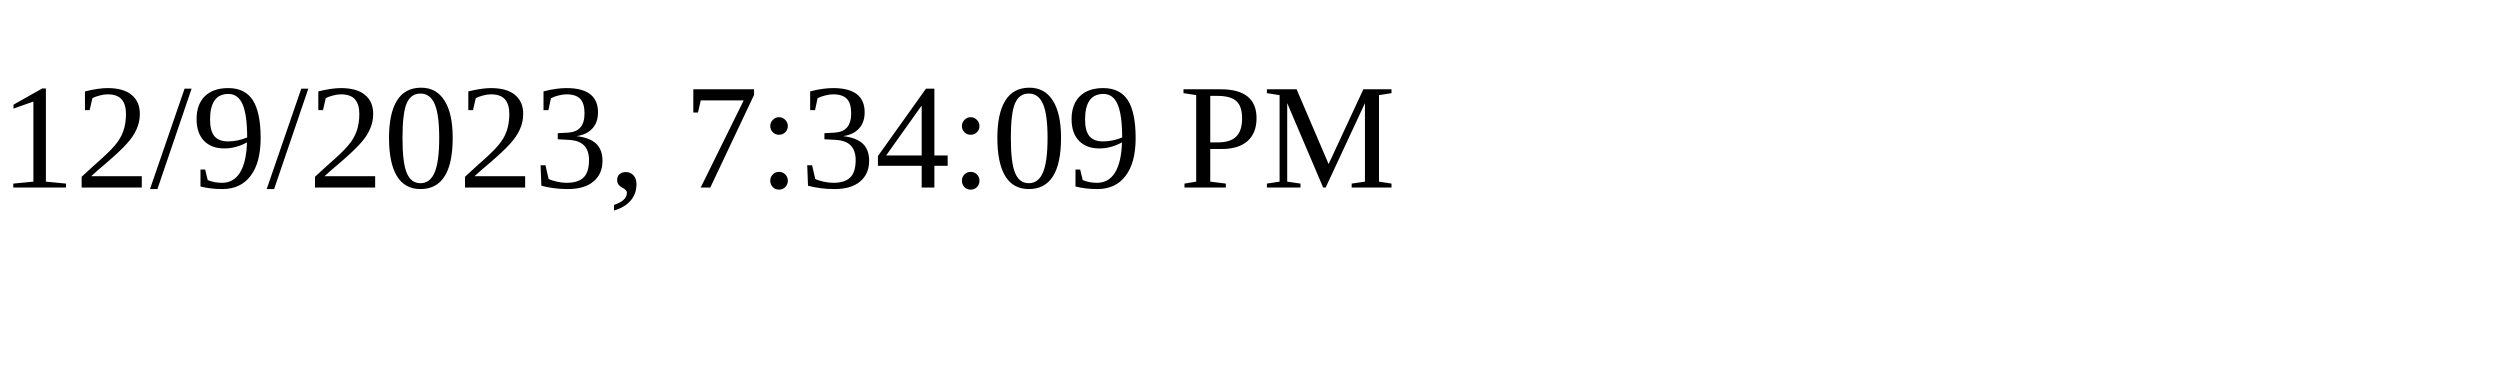
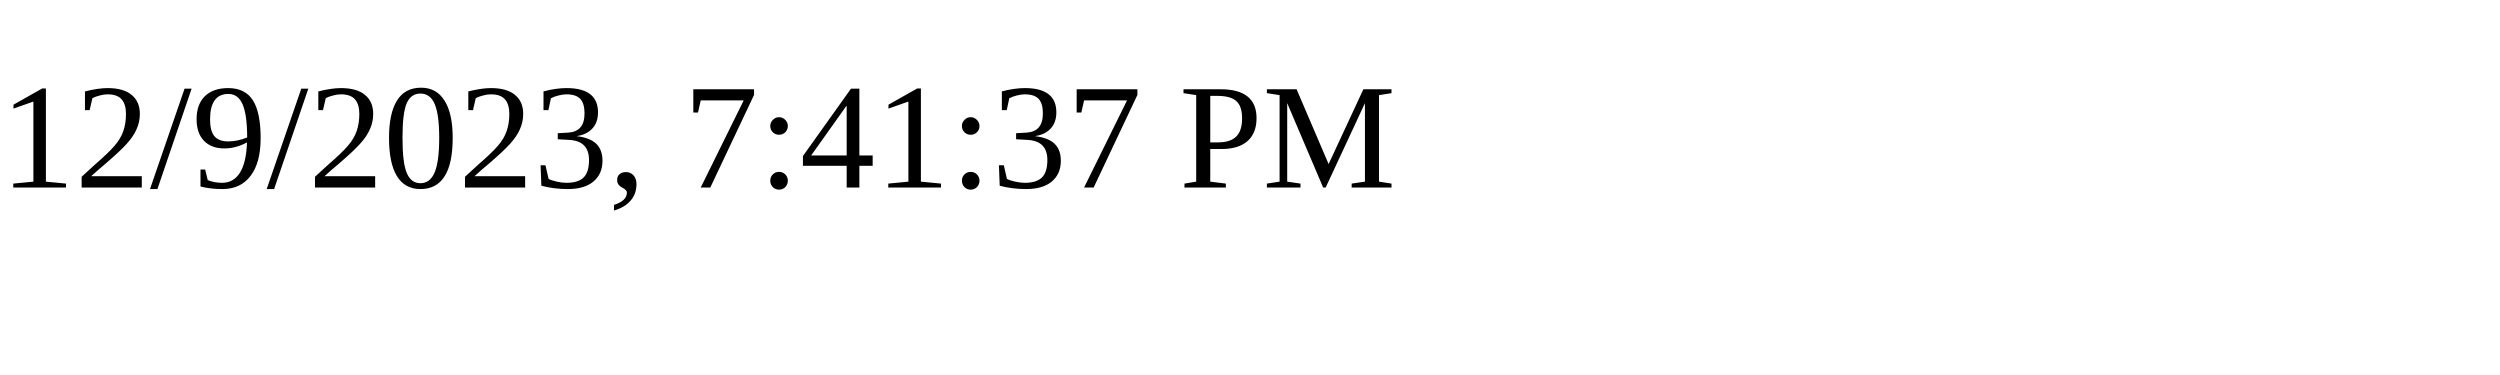
<svg xmlns="http://www.w3.org/2000/svg" height="30" width="200">
-   <text x="0" y="15">12/9/2023, 7:34:09 PM</text>
+   <text x="0" y="15">12/9/2023, 7:41:37 PM</text>
</svg>
